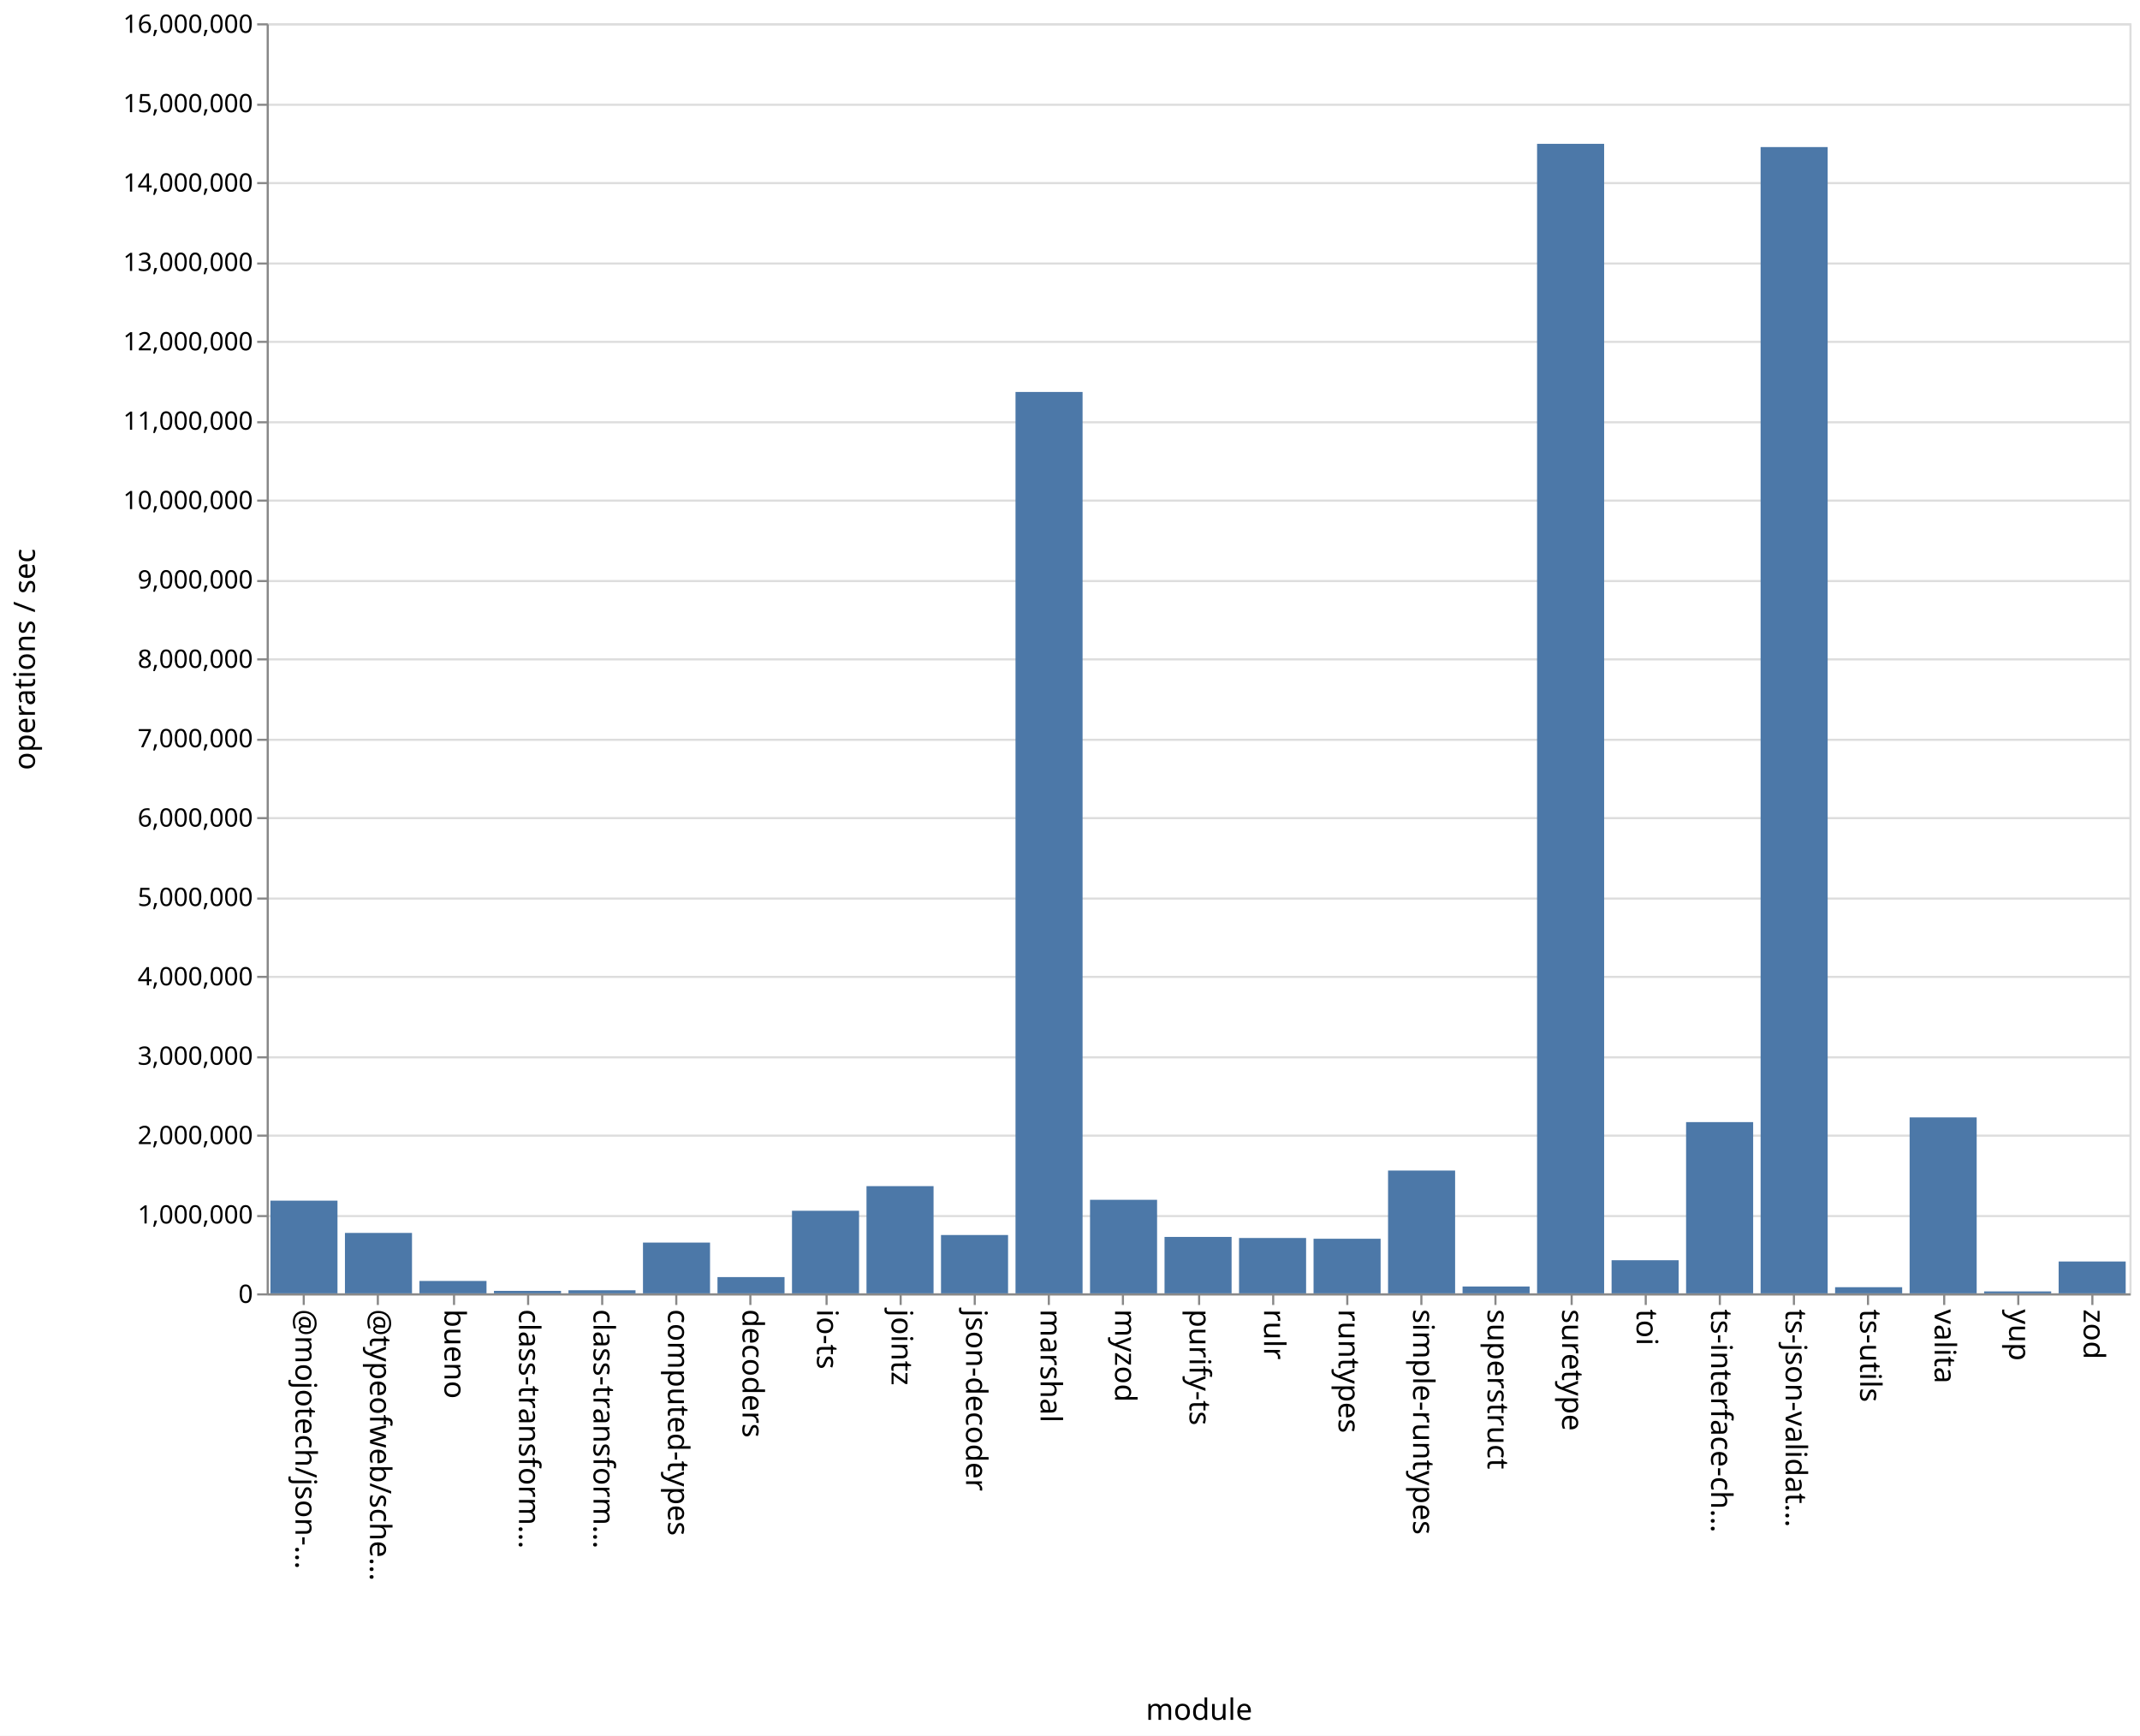
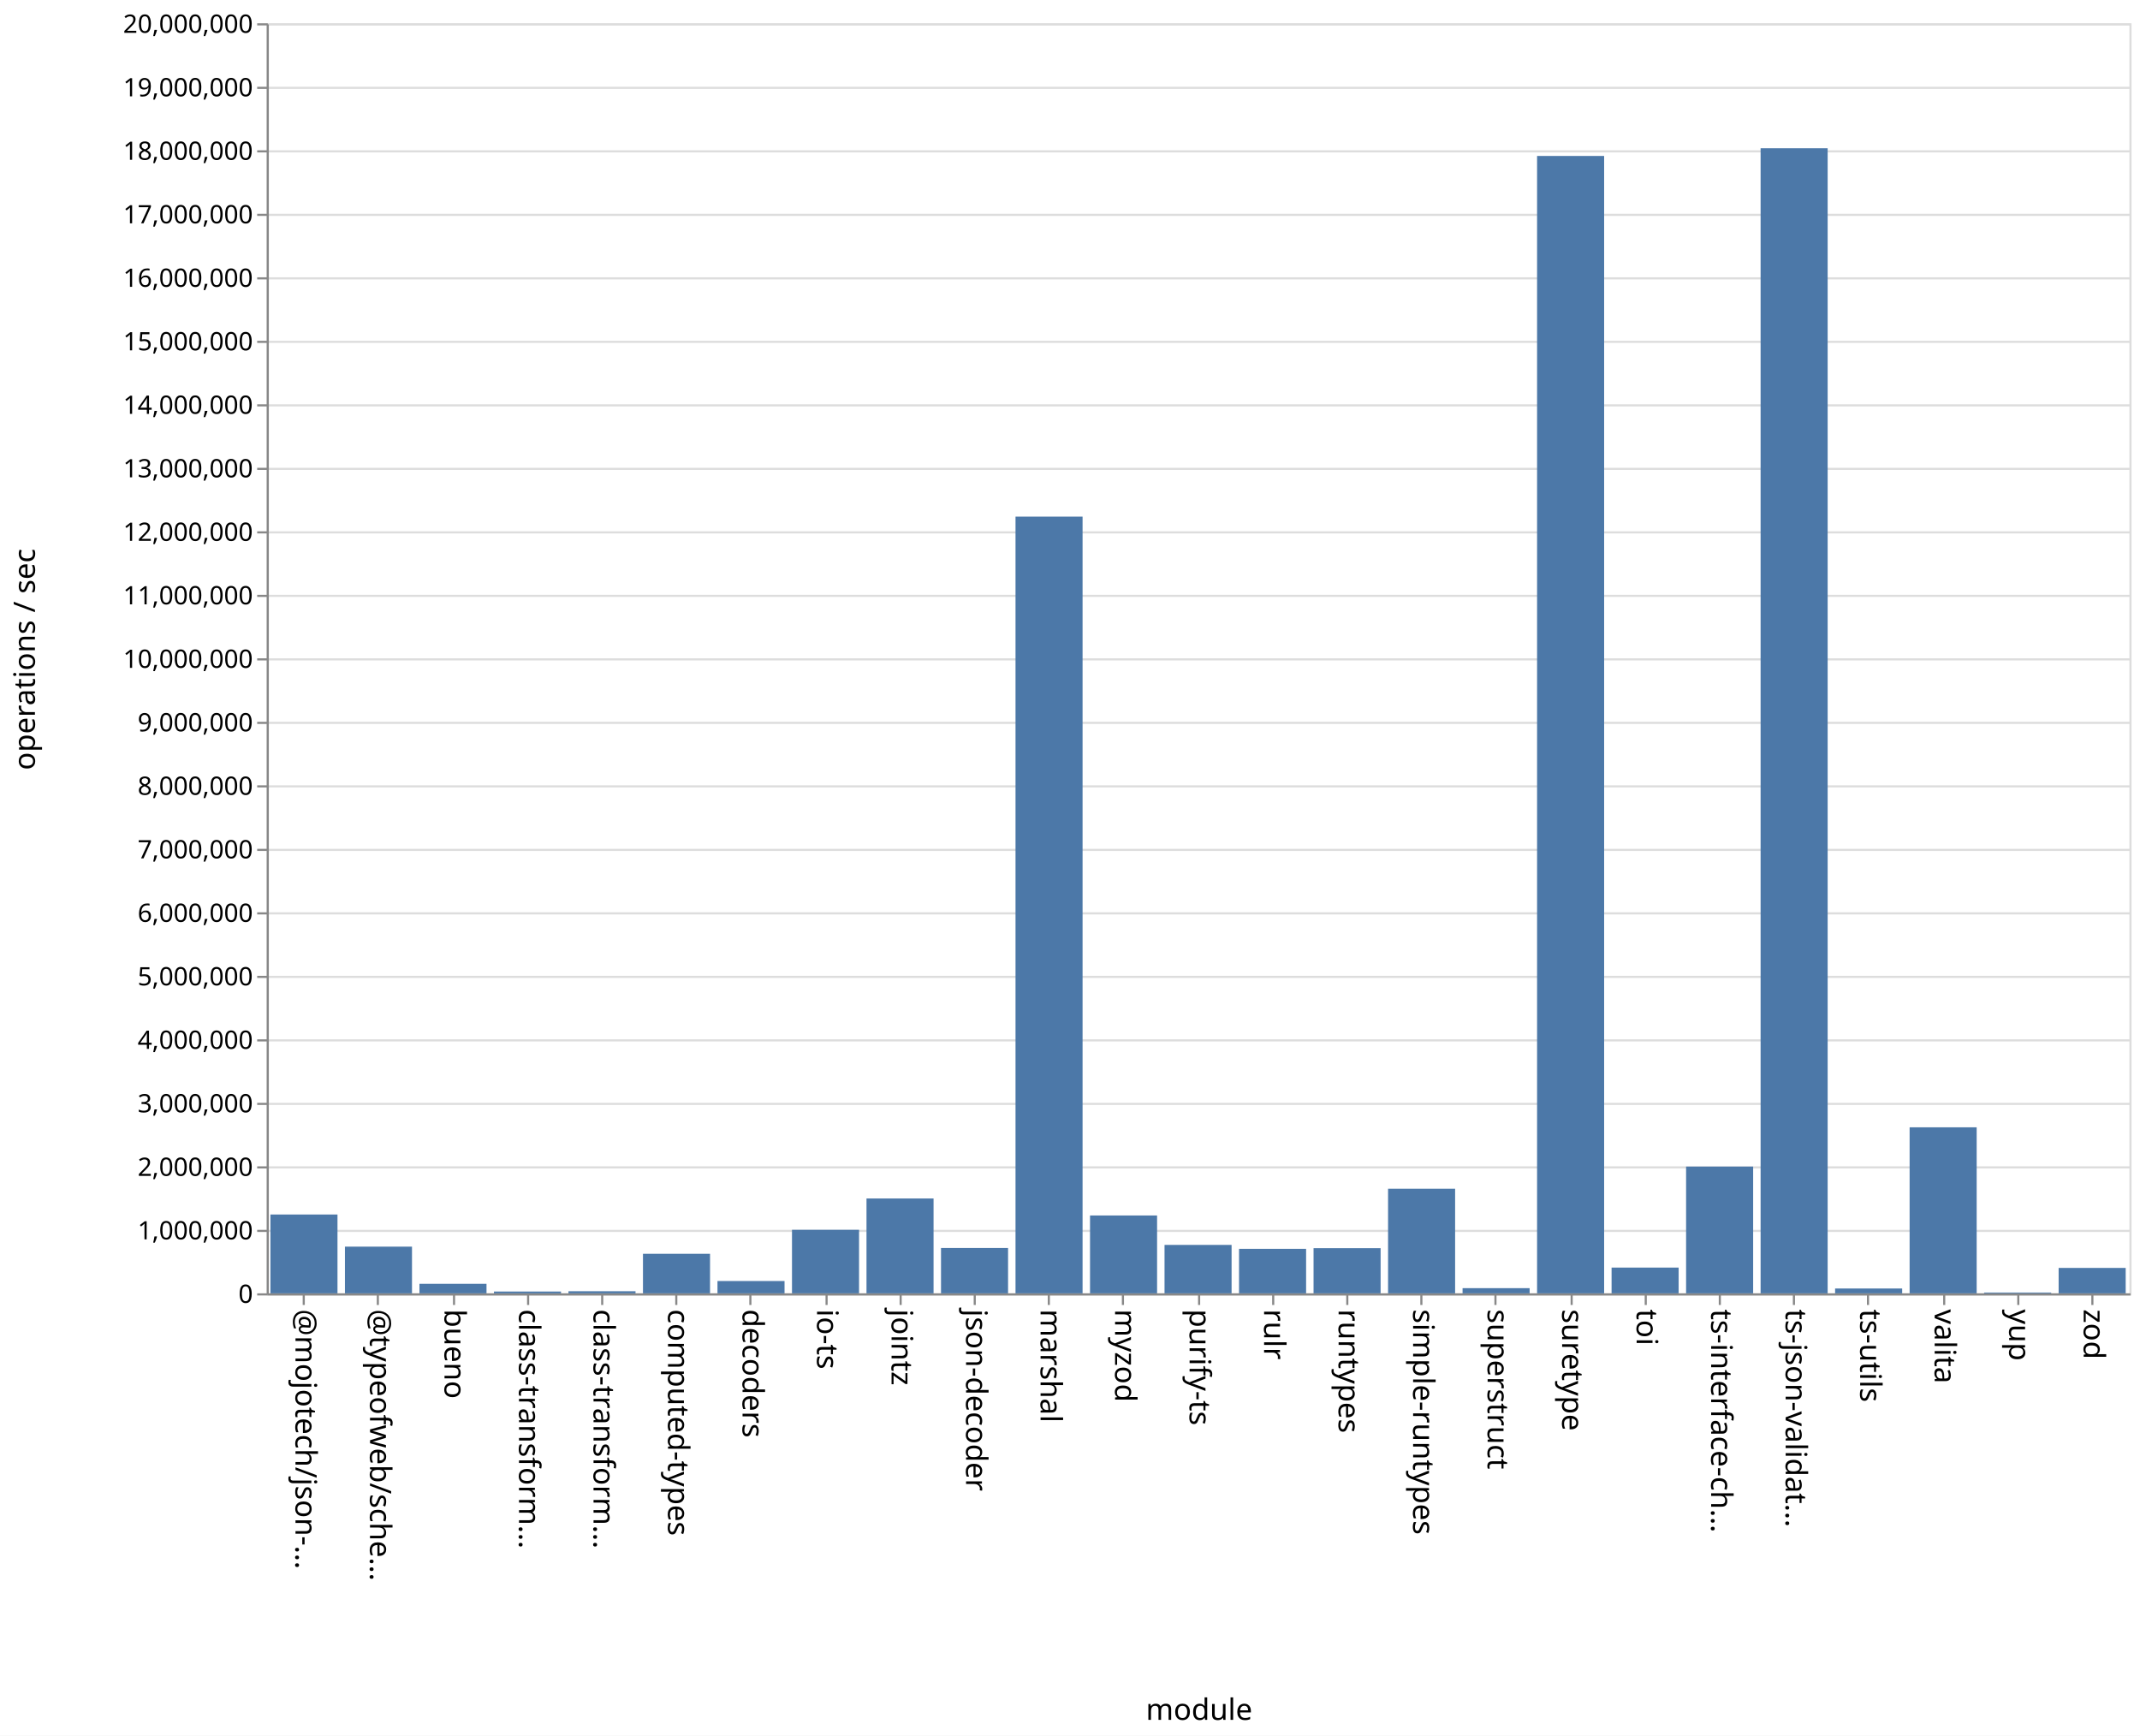
<svg xmlns="http://www.w3.org/2000/svg" class="marks" width="1011" height="820">
  <path fill="#fff" d="M0 0h1011v820H0z" />
  <g class="mark-group role-frame root" aria-roledescription="group mark container" fill="none" stroke-miterlimit="10">
    <path class="background" aria-hidden="true" d="M126.5 11.5h880v600h-880Z" stroke="#ddd" />
-     <g class="mark-group role-axis" aria-roledescription="axis" aria-label="Y-axis for a linear scale with values from 0 to 16,000,000">
+     <g class="mark-group role-axis" aria-roledescription="axis" aria-label="Y-axis for a linear scale with values from 0 to 20,000,000">
      <path class="background" aria-hidden="true" d="M126.5 11.5Z" pointer-events="none" />
      <g class="mark-rule role-axis-grid" pointer-events="none" stroke="#ddd">
-         <path d="M126.5 611.5h880M126.5 574.5h880M126.5 536.5h880M126.5 499.5h880M126.5 461.5h880M126.5 424.5h880M126.5 386.5h880M126.5 349.5h880M126.5 311.5h880M126.5 274.5h880M126.5 236.5h880M126.5 199.5h880M126.5 161.5h880M126.5 124.5h880M126.5 86.5h880M126.5 49.5h880M126.5 11.5h880" />
+         <path d="M126.5 611.5h880M126.5 581.5h880M126.5 551.5h880M126.5 521.5h880M126.5 491.5h880M126.5 461.5h880M126.5 431.5h880M126.5 401.5h880M126.5 371.5h880M126.5 341.5h880M126.5 311.5h880M126.5 281.5h880M126.5 251.5h880M126.5 221.5h880M126.5 191.5h880M126.5 161.5h880M126.5 131.5h880M126.5 101.5h880M126.5 71.5h880M126.5 41.5h880M126.5 11.5h880" />
      </g>
    </g>
    <g pointer-events="none" class="mark-group role-axis" aria-roledescription="axis" aria-label="X-axis titled 'module' for a discrete scale with 25 values: @mojotech/json-type-validation, @typeofweb/schema, bueno, class-transformer-validator-async, class-transformer-validator-sync, ending with zod">
      <path class="background" aria-hidden="true" d="M126.5 611.5Z" />
      <g class="mark-rule role-axis-tick" stroke="#888">
        <path d="M143.5 611.5v5M178.5 611.5v5M214.5 611.5v5M249.5 611.5v5M284.5 611.5v5M319.5 611.5v5M354.5 611.5v5M390.5 611.5v5M425.5 611.5v5M460.5 611.5v5M495.5 611.5v5M530.5 611.5v5M566.5 611.5v5M601.5 611.5v5M636.5 611.5v5M671.5 611.5v5M706.5 611.5v5M742.5 611.5v5M777.5 611.5v5M812.5 611.5v5M847.5 611.5v5M882.5 611.5v5M918.5 611.5v5M953.5 611.5v5M988.5 611.5v5" />
      </g>
      <g class="mark-text role-axis-label" font-family="sans-serif" font-size="14" fill="#000">
        <text transform="rotate(90 -239.45 379.05)">@mojotech/json-…</text>
        <text transform="rotate(90 -221.85 396.65)">@typeofweb/sche…</text>
        <text transform="rotate(90 -204.25 414.25)">bueno</text>
        <text transform="rotate(90 -186.65 431.85)">class-transform…</text>
        <text transform="rotate(90 -169.05 449.45)">class-transform…</text>
        <text transform="rotate(90 -151.45 467.05)">computed-types</text>
        <text transform="rotate(90 -133.85 484.65)">decoders</text>
        <text transform="rotate(90 -116.25 502.25)">io-ts</text>
        <text transform="rotate(90 -98.65 519.85)">jointz</text>
        <text transform="rotate(90 -81.05 537.45)">json-decoder</text>
        <text transform="rotate(90 -63.45 555.05)">marshal</text>
        <text transform="rotate(90 -45.85 572.65)">myzod</text>
        <text transform="rotate(90 -28.25 590.25)">purify-ts</text>
        <text transform="rotate(90 -10.65 607.85)">rulr</text>
        <text transform="rotate(90 6.95 625.45)">runtypes</text>
        <text transform="rotate(90 24.55 643.05)">simple-runtypes</text>
        <text transform="rotate(90 42.15 660.65)">superstruct</text>
        <text transform="rotate(90 59.75 678.25)">suretype</text>
        <text transform="rotate(90 77.35 695.85)">toi</text>
        <text transform="rotate(90 94.95 713.45)">ts-interface-ch…</text>
        <text transform="rotate(90 112.55 731.05)">ts-json-validat…</text>
        <text transform="rotate(90 130.15 748.65)">ts-utils</text>
        <text transform="rotate(90 147.75 766.25)">valita</text>
        <text transform="rotate(90 165.35 783.85)">yup</text>
        <text transform="rotate(90 182.95 801.45)">zod</text>
      </g>
      <path stroke="#888" d="M126.5 611.5h880" class="mark-rule role-axis-domain" />
      <text text-anchor="middle" transform="translate(566.5 812.5)" font-family="sans-serif" font-size="14" fill="#000" class="mark-text role-axis-title">module</text>
    </g>
-     <g pointer-events="none" class="mark-group role-axis" aria-roledescription="axis" aria-label="Y-axis titled 'operations / sec' for a linear scale with values from 0 to 16,000,000">
+     <g pointer-events="none" class="mark-group role-axis" aria-roledescription="axis" aria-label="Y-axis titled 'operations / sec' for a linear scale with values from 0 to 20,000,000">
      <path class="background" aria-hidden="true" d="M126.5 11.5Z" />
      <g class="mark-rule role-axis-tick" stroke="#888">
-         <path d="M126.5 611.5h-5M126.5 574.5h-5M126.5 536.5h-5M126.5 499.5h-5M126.5 461.5h-5M126.5 424.5h-5M126.5 386.5h-5M126.5 349.5h-5M126.5 311.5h-5M126.5 274.5h-5M126.5 236.5h-5M126.5 199.5h-5M126.5 161.5h-5M126.5 124.5h-5M126.5 86.5h-5M126.5 49.5h-5M126.5 11.5h-5" />
+         <path d="M126.5 611.5h-5M126.5 581.5h-5M126.5 551.5h-5M126.5 521.5h-5M126.5 491.5h-5M126.5 461.5h-5M126.5 431.5h-5M126.5 401.5h-5M126.5 371.5h-5M126.5 341.5h-5M126.5 311.5h-5M126.5 281.5h-5M126.5 251.5h-5M126.5 221.5h-5M126.5 191.5h-5M126.5 161.5h-5M126.5 131.5h-5M126.5 101.5h-5M126.5 71.5h-5M126.5 41.5h-5M126.5 11.5h-5" />
      </g>
      <g class="mark-text role-axis-label" text-anchor="end" font-family="sans-serif" font-size="12" fill="#000">
        <text transform="translate(119.5 615.5)">0</text>
-         <text transform="translate(119.5 578)">1,000,000</text>
-         <text transform="translate(119.5 540.5)">2,000,000</text>
-         <text transform="translate(119.5 503)">3,000,000</text>
-         <text transform="translate(119.5 465.5)">4,000,000</text>
-         <text transform="translate(119.5 428)">5,000,000</text>
-         <text transform="translate(119.5 390.5)">6,000,000</text>
-         <text transform="translate(119.5 353)">7,000,000</text>
-         <text transform="translate(119.5 315.5)">8,000,000</text>
-         <text transform="translate(119.5 278)">9,000,000</text>
-         <text transform="translate(119.5 240.5)">10,000,000</text>
-         <text transform="translate(119.5 203)">11,000,000</text>
-         <text transform="translate(119.5 165.5)">12,000,000</text>
-         <text transform="translate(119.5 128)">13,000,000</text>
-         <text transform="translate(119.5 90.5)">14,000,000</text>
-         <text transform="translate(119.5 53)">15,000,000</text>
-         <text transform="translate(119.5 15.5)">16,000,000</text>
+         <text transform="translate(119.5 585.5)">1,000,000</text>
+         <text transform="translate(119.5 555.5)">2,000,000</text>
+         <text transform="translate(119.5 525.5)">3,000,000</text>
+         <text transform="translate(119.5 495.5)">4,000,000</text>
+         <text transform="translate(119.5 465.5)">5,000,000</text>
+         <text transform="translate(119.5 435.5)">6,000,000</text>
+         <text transform="translate(119.5 405.5)">7,000,000</text>
+         <text transform="translate(119.5 375.5)">8,000,000</text>
+         <text transform="translate(119.5 345.5)">9,000,000</text>
+         <text transform="translate(119.5 315.5)">10,000,000</text>
+         <text transform="translate(119.5 285.5)">11,000,000</text>
+         <text transform="translate(119.5 255.5)">12,000,000</text>
+         <text transform="translate(119.5 225.5)">13,000,000</text>
+         <text transform="translate(119.5 195.5)">14,000,000</text>
+         <text transform="translate(119.5 165.5)">15,000,000</text>
+         <text transform="translate(119.5 135.5)">16,000,000</text>
+         <text transform="translate(119.5 105.5)">17,000,000</text>
+         <text transform="translate(119.5 75.5)">18,000,000</text>
+         <text transform="translate(119.5 45.5)">19,000,000</text>
+         <text transform="translate(119.5 15.5)">20,000,000</text>
      </g>
      <path stroke="#888" d="M126.5 611.5v-600" class="mark-rule role-axis-domain" />
      <text text-anchor="middle" transform="rotate(-90 164 147.5)" font-family="sans-serif" font-size="14" fill="#000" class="mark-text role-axis-title">operations / sec</text>
    </g>
    <g class="mark-rect role-mark marks" aria-roledescription="rect mark container" fill="#4c78a8">
-       <path d="M198.16 605.148h31.68V611h-31.68ZM233.36 609.83h31.68V611h-31.68ZM268.56 609.544h31.68V611h-31.68ZM303.76 587.019h31.68V611h-31.68ZM338.96 603.323h31.68V611h-31.68ZM374.16 571.99h31.68V611h-31.68ZM409.36 560.356h31.68V611h-31.68ZM444.56 583.447h31.68V611h-31.68ZM479.76 185.169h31.68V611h-31.68ZM127.76 567.209h31.68V611h-31.68ZM514.96 566.81h31.68V611h-31.68ZM550.16 584.347h31.68V611h-31.68ZM585.36 584.854h31.68V611h-31.68ZM620.56 585.21h31.68V611h-31.68ZM655.76 552.992h31.68V611h-31.68ZM690.96 607.767h31.68V611h-31.68ZM726.16 67.95h31.68V611h-31.68ZM761.36 595.355h31.68V611h-31.68ZM796.56 530.109h31.68V611h-31.68ZM831.76 69.479h31.68V611h-31.68ZM866.96 608.103h31.68V611h-31.68ZM162.96 582.458h31.68V611h-31.68ZM902.16 527.876h31.68V611h-31.68ZM937.36 610.095h31.68V611h-31.68ZM972.56 595.96h31.68V611h-31.68Z" />
+       <path d="M198.16 606.492h31.68V611h-31.68ZM233.36 610.147h31.68V611h-31.68ZM268.56 610.008h31.68V611h-31.68ZM303.76 592.317h31.68V611h-31.68ZM338.96 605.179h31.68V611h-31.68ZM374.16 580.978h31.68V611h-31.68ZM409.36 566.187h31.68V611h-31.68ZM444.56 589.58h31.68V611h-31.68ZM479.76 244.063h31.68V611h-31.68ZM127.76 573.759h31.68V611h-31.68ZM514.96 574.216h31.68V611h-31.68ZM550.16 588.118h31.68V611h-31.68ZM585.36 589.973h31.68V611h-31.68ZM620.56 589.668h31.68V611h-31.68ZM655.76 561.586h31.68V611h-31.68ZM690.96 608.554h31.68V611h-31.68ZM726.16 73.675h31.68V611h-31.68ZM761.36 598.834h31.68V611h-31.68ZM796.56 551.108h31.68V611h-31.68ZM831.76 70.04h31.68V611h-31.68ZM866.96 608.717h31.68V611h-31.68ZM162.96 588.942h31.68V611h-31.68ZM902.16 532.566h31.68V611h-31.68ZM937.36 610.625h31.68V611h-31.68ZM972.56 598.992h31.68V611h-31.68Z" />
    </g>
  </g>
</svg>
